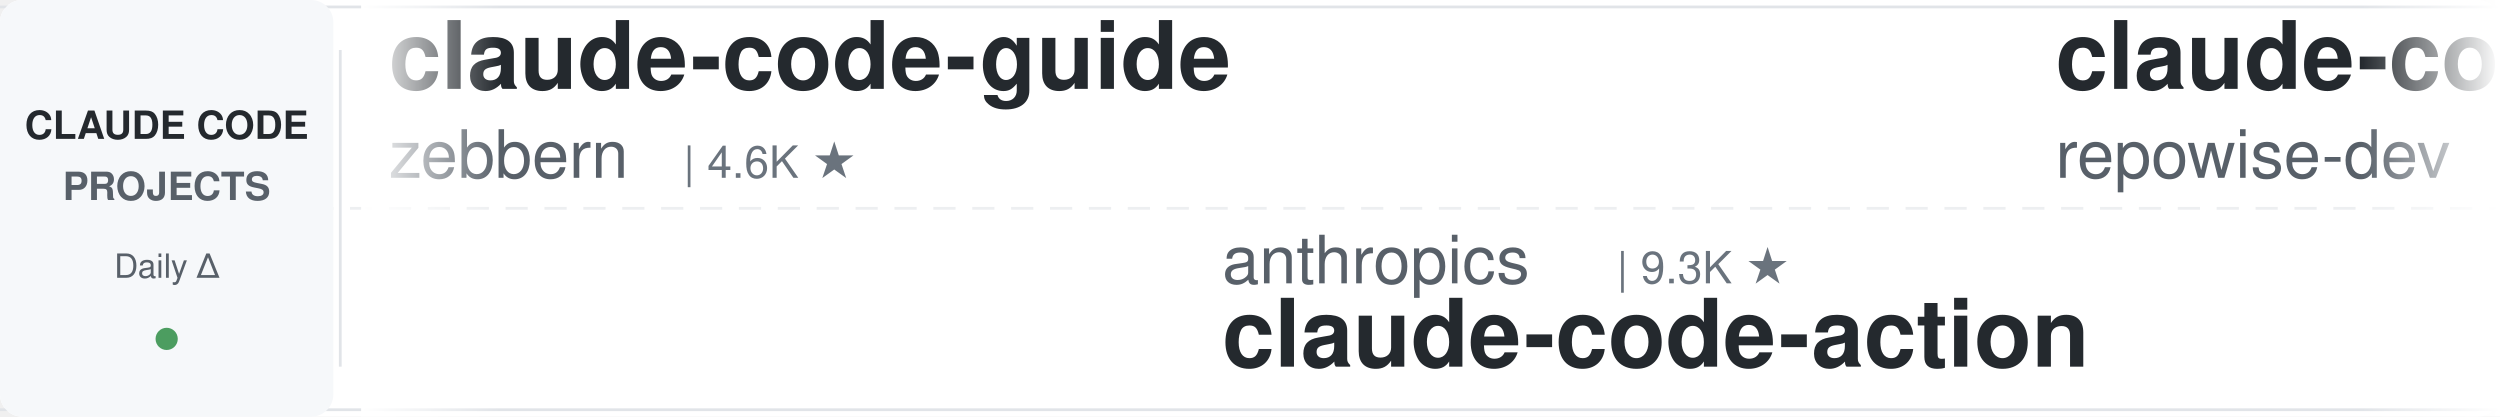
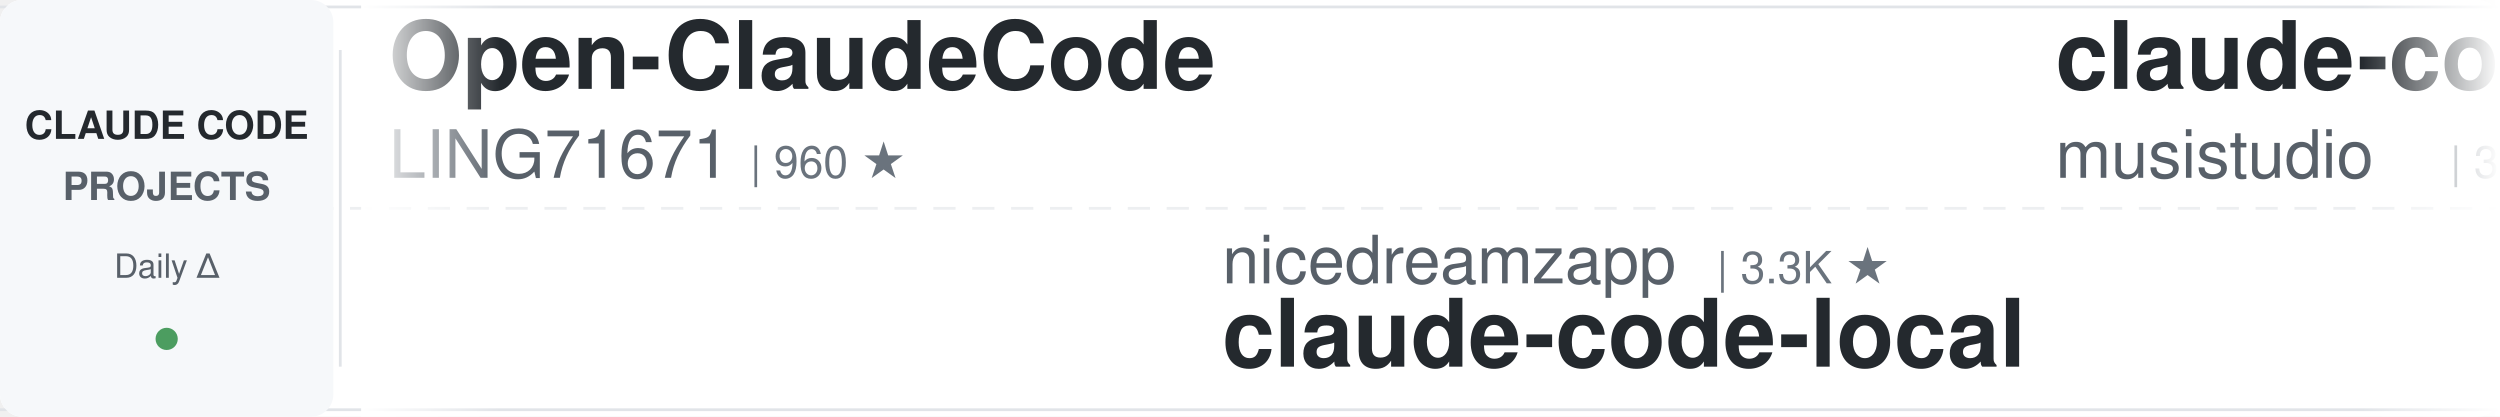
<svg xmlns="http://www.w3.org/2000/svg" width="900" height="150">
  <defs>
    <linearGradient id="leftFade" x1="0%" y1="0%" x2="100%" y2="0%">
      <stop offset="0%" style="stop-color:#ffffff;stop-opacity:1" />
      <stop offset="100%" style="stop-color:#ffffff;stop-opacity:0" />
    </linearGradient>
    <linearGradient id="rightFade" x1="0%" y1="0%" x2="100%" y2="0%">
      <stop offset="0%" style="stop-color:#ffffff;stop-opacity:0" />
      <stop offset="100%" style="stop-color:#ffffff;stop-opacity:1" />
    </linearGradient>
  </defs>
  <rect width="900" height="150" fill="#ffffff" rx="8" />
  <rect x="0" y="2" width="900" height="1" fill="#e1e4e8" />
  <rect x="0" y="147" width="900" height="1" fill="#e1e4e8" />
  <line x1="0" y1="75" x2="900" y2="75" stroke="#e1e4e8" stroke-width="1" stroke-dasharray="8 6" opacity="0.6" />
  <rect x="0" y="0" width="120" height="150" fill="#f6f8fa" rx="8" />
  <text x="60" y="50" font-family="-apple-system, BlinkMacSystemFont, 'Segoe UI', Helvetica, Arial, sans-serif" font-size="14" font-weight="600" fill="#24292e" text-anchor="middle">CLAUDE CODE</text>
  <text x="60" y="72" font-family="-apple-system, BlinkMacSystemFont, 'Segoe UI', Helvetica, Arial, sans-serif" font-size="14" font-weight="600" fill="#586069" text-anchor="middle">PROJECTS</text>
  <text x="60" y="100" font-family="-apple-system, BlinkMacSystemFont, 'Segoe UI', Helvetica, Arial, sans-serif" font-size="12" font-weight="500" fill="#586069" text-anchor="middle">Daily Δ</text>
  <circle cx="60" cy="122" r="4" fill="#22863a" opacity="0.8" />
  <rect x="122" y="18" width="1" height="114" fill="#e1e4e8" />
  <clipPath id="tickerClip">
    <rect x="130" y="0" width="770" height="150" />
  </clipPath>
  <g clip-path="url(#tickerClip)">
    <g id="tickerItems">
      <animateTransform attributeName="transform" attributeType="XML" type="translate" from="0 0" to="-3000 0" dur="54s" repeatCount="indefinite" />
      <g transform="translate(0, 0)">
-         <text x="140" y="32" font-family="-apple-system, BlinkMacSystemFont, 'Segoe UI', Helvetica, Arial, sans-serif" font-size="34" font-weight="600" fill="#24292e">claude-code-guide</text>
-         <text x="140" y="64" font-family="-apple-system, BlinkMacSystemFont, 'Segoe UI', Helvetica, Arial, sans-serif" font-size="24" font-weight="400" fill="#586069">zebbern</text>
-         <text x="246" y="64" font-family="-apple-system, BlinkMacSystemFont, 'Segoe UI', Helvetica, Arial, sans-serif" font-size="16" font-weight="500" fill="#6a737d">| 4.6K ★</text>
+         <text x="140" y="32" font-family="-apple-system, BlinkMacSystemFont, 'Segoe UI', Helvetica, Arial, sans-serif" font-size="34" font-weight="600" fill="#24292e">Open-ClaudeCode</text>
+         <text x="140" y="64" font-family="-apple-system, BlinkMacSystemFont, 'Segoe UI', Helvetica, Arial, sans-serif" font-size="24" font-weight="400" fill="#586069">LING71671</text>
+         <text x="270" y="64" font-family="-apple-system, BlinkMacSystemFont, 'Segoe UI', Helvetica, Arial, sans-serif" font-size="16" font-weight="500" fill="#6a737d">| 960 ★</text>
      </g>
      <g transform="translate(300, 0)">
-         <text x="140" y="102" font-family="-apple-system, BlinkMacSystemFont, 'Segoe UI', Helvetica, Arial, sans-serif" font-size="24" font-weight="400" fill="#586069">anthropics</text>
-         <text x="282" y="102" font-family="-apple-system, BlinkMacSystemFont, 'Segoe UI', Helvetica, Arial, sans-serif" font-size="16" font-weight="500" fill="#6a737d">| 9.3K ★</text>
-         <text x="140" y="132" font-family="-apple-system, BlinkMacSystemFont, 'Segoe UI', Helvetica, Arial, sans-serif" font-size="34" font-weight="600" fill="#24292e">claude-code-action</text>
+         <text x="140" y="102" font-family="-apple-system, BlinkMacSystemFont, 'Segoe UI', Helvetica, Arial, sans-serif" font-size="24" font-weight="400" fill="#586069">nicedreamzapp</text>
+         <text x="318" y="102" font-family="-apple-system, BlinkMacSystemFont, 'Segoe UI', Helvetica, Arial, sans-serif" font-size="16" font-weight="500" fill="#6a737d">| 3.3K ★</text>
+         <text x="140" y="132" font-family="-apple-system, BlinkMacSystemFont, 'Segoe UI', Helvetica, Arial, sans-serif" font-size="34" font-weight="600" fill="#24292e">claude-code-local</text>
      </g>
      <g transform="translate(600, 0)">
-         <text x="140" y="32" font-family="-apple-system, BlinkMacSystemFont, 'Segoe UI', Helvetica, Arial, sans-serif" font-size="34" font-weight="600" fill="#24292e">claude-code-prompts</text>
-         <text x="140" y="64" font-family="-apple-system, BlinkMacSystemFont, 'Segoe UI', Helvetica, Arial, sans-serif" font-size="24" font-weight="400" fill="#586069">repowise-dev</text>
-         <text x="306" y="64" font-family="-apple-system, BlinkMacSystemFont, 'Segoe UI', Helvetica, Arial, sans-serif" font-size="16" font-weight="500" fill="#6a737d">| 1.2K ★</text>
+         <text x="140" y="32" font-family="-apple-system, BlinkMacSystemFont, 'Segoe UI', Helvetica, Arial, sans-serif" font-size="34" font-weight="600" fill="#24292e">claude-code-router</text>
+         <text x="140" y="64" font-family="-apple-system, BlinkMacSystemFont, 'Segoe UI', Helvetica, Arial, sans-serif" font-size="24" font-weight="400" fill="#586069">musistudio</text>
+         <text x="282" y="64" font-family="-apple-system, BlinkMacSystemFont, 'Segoe UI', Helvetica, Arial, sans-serif" font-size="16" font-weight="500" fill="#6a737d">| 37.5K ★</text>
      </g>
      <g transform="translate(900, 0)">
-         <text x="140" y="102" font-family="-apple-system, BlinkMacSystemFont, 'Segoe UI', Helvetica, Arial, sans-serif" font-size="24" font-weight="400" fill="#586069">VoltAgent</text>
-         <text x="270" y="102" font-family="-apple-system, BlinkMacSystemFont, 'Segoe UI', Helvetica, Arial, sans-serif" font-size="16" font-weight="500" fill="#6a737d">| 25.4K ★</text>
-         <text x="140" y="132" font-family="-apple-system, BlinkMacSystemFont, 'Segoe UI', Helvetica, Arial, sans-serif" font-size="34" font-weight="600" fill="#24292e">awesome-claude-code-suba...</text>
+         <text x="140" y="102" font-family="-apple-system, BlinkMacSystemFont, 'Segoe UI', Helvetica, Arial, sans-serif" font-size="24" font-weight="400" fill="#586069">anthropics</text>
+         <text x="282" y="102" font-family="-apple-system, BlinkMacSystemFont, 'Segoe UI', Helvetica, Arial, sans-serif" font-size="16" font-weight="500" fill="#6a737d">| 6.3K ★</text>
+         <text x="140" y="132" font-family="-apple-system, BlinkMacSystemFont, 'Segoe UI', Helvetica, Arial, sans-serif" font-size="34" font-weight="600" fill="#24292e">claude-code-security-rev...</text>
      </g>
      <g transform="translate(1200, 0)">
-         <text x="140" y="32" font-family="-apple-system, BlinkMacSystemFont, 'Segoe UI', Helvetica, Arial, sans-serif" font-size="34" font-weight="600" fill="#24292e">claude-code-security-rev...</text>
-         <text x="140" y="64" font-family="-apple-system, BlinkMacSystemFont, 'Segoe UI', Helvetica, Arial, sans-serif" font-size="24" font-weight="400" fill="#586069">anthropics</text>
-         <text x="282" y="64" font-family="-apple-system, BlinkMacSystemFont, 'Segoe UI', Helvetica, Arial, sans-serif" font-size="16" font-weight="500" fill="#6a737d">| 6.3K ★</text>
+         <text x="140" y="32" font-family="-apple-system, BlinkMacSystemFont, 'Segoe UI', Helvetica, Arial, sans-serif" font-size="34" font-weight="600" fill="#24292e">claude-code-analysis</text>
+         <text x="140" y="64" font-family="-apple-system, BlinkMacSystemFont, 'Segoe UI', Helvetica, Arial, sans-serif" font-size="24" font-weight="400" fill="#586069">liuup</text>
+         <text x="222" y="64" font-family="-apple-system, BlinkMacSystemFont, 'Segoe UI', Helvetica, Arial, sans-serif" font-size="16" font-weight="500" fill="#6a737d">| 4.0K ★</text>
      </g>
      <g transform="translate(1500, 0)">
-         <text x="140" y="102" font-family="-apple-system, BlinkMacSystemFont, 'Segoe UI', Helvetica, Arial, sans-serif" font-size="24" font-weight="400" fill="#586069">hangsman</text>
-         <text x="258" y="102" font-family="-apple-system, BlinkMacSystemFont, 'Segoe UI', Helvetica, Arial, sans-serif" font-size="16" font-weight="500" fill="#6a737d">| 796 ★</text>
-         <text x="140" y="132" font-family="-apple-system, BlinkMacSystemFont, 'Segoe UI', Helvetica, Arial, sans-serif" font-size="34" font-weight="600" fill="#24292e">claude-code-source</text>
+         <text x="140" y="102" font-family="-apple-system, BlinkMacSystemFont, 'Segoe UI', Helvetica, Arial, sans-serif" font-size="24" font-weight="400" fill="#586069">VILA-Lab</text>
+         <text x="258" y="102" font-family="-apple-system, BlinkMacSystemFont, 'Segoe UI', Helvetica, Arial, sans-serif" font-size="16" font-weight="500" fill="#6a737d">| 2.1K ★</text>
+         <text x="140" y="132" font-family="-apple-system, BlinkMacSystemFont, 'Segoe UI', Helvetica, Arial, sans-serif" font-size="34" font-weight="600" fill="#24292e">Dive-into-Claude-Code</text>
      </g>
      <g transform="translate(1800, 0)">
-         <text x="140" y="32" font-family="-apple-system, BlinkMacSystemFont, 'Segoe UI', Helvetica, Arial, sans-serif" font-size="34" font-weight="600" fill="#24292e">claude-code-video-toolki...</text>
-         <text x="140" y="64" font-family="-apple-system, BlinkMacSystemFont, 'Segoe UI', Helvetica, Arial, sans-serif" font-size="24" font-weight="400" fill="#586069">digitalsamba</text>
-         <text x="306" y="64" font-family="-apple-system, BlinkMacSystemFont, 'Segoe UI', Helvetica, Arial, sans-serif" font-size="16" font-weight="500" fill="#6a737d">| 2.2K ★</text>
+         <text x="140" y="32" font-family="-apple-system, BlinkMacSystemFont, 'Segoe UI', Helvetica, Arial, sans-serif" font-size="34" font-weight="600" fill="#24292e">awesome-claude-code-suba...</text>
+         <text x="140" y="64" font-family="-apple-system, BlinkMacSystemFont, 'Segoe UI', Helvetica, Arial, sans-serif" font-size="24" font-weight="400" fill="#586069">VoltAgent</text>
+         <text x="270" y="64" font-family="-apple-system, BlinkMacSystemFont, 'Segoe UI', Helvetica, Arial, sans-serif" font-size="16" font-weight="500" fill="#6a737d">| 25.5K ★</text>
      </g>
      <g transform="translate(2100, 0)">
-         <text x="140" y="102" font-family="-apple-system, BlinkMacSystemFont, 'Segoe UI', Helvetica, Arial, sans-serif" font-size="24" font-weight="400" fill="#586069">Chachamaru127</text>
-         <text x="318" y="102" font-family="-apple-system, BlinkMacSystemFont, 'Segoe UI', Helvetica, Arial, sans-serif" font-size="16" font-weight="500" fill="#6a737d">| 3.1K ★</text>
-         <text x="140" y="132" font-family="-apple-system, BlinkMacSystemFont, 'Segoe UI', Helvetica, Arial, sans-serif" font-size="34" font-weight="600" fill="#24292e">claude-code-harness</text>
+         <text x="140" y="102" font-family="-apple-system, BlinkMacSystemFont, 'Segoe UI', Helvetica, Arial, sans-serif" font-size="24" font-weight="400" fill="#586069">xu-xiang</text>
+         <text x="258" y="102" font-family="-apple-system, BlinkMacSystemFont, 'Segoe UI', Helvetica, Arial, sans-serif" font-size="16" font-weight="500" fill="#6a737d">| 2.0K ★</text>
+         <text x="140" y="132" font-family="-apple-system, BlinkMacSystemFont, 'Segoe UI', Helvetica, Arial, sans-serif" font-size="34" font-weight="600" fill="#24292e">everything-claude-code-z...</text>
      </g>
      <g transform="translate(2400, 0)">
-         <text x="140" y="32" font-family="-apple-system, BlinkMacSystemFont, 'Segoe UI', Helvetica, Arial, sans-serif" font-size="34" font-weight="600" fill="#24292e">claude-coder</text>
-         <text x="140" y="64" font-family="-apple-system, BlinkMacSystemFont, 'Segoe UI', Helvetica, Arial, sans-serif" font-size="24" font-weight="400" fill="#586069">kodu-ai</text>
-         <text x="246" y="64" font-family="-apple-system, BlinkMacSystemFont, 'Segoe UI', Helvetica, Arial, sans-serif" font-size="16" font-weight="500" fill="#6a737d">| 5.2K ★</text>
+         <text x="140" y="32" font-family="-apple-system, BlinkMacSystemFont, 'Segoe UI', Helvetica, Arial, sans-serif" font-size="34" font-weight="600" fill="#24292e">claude_code_src</text>
+         <text x="140" y="64" font-family="-apple-system, BlinkMacSystemFont, 'Segoe UI', Helvetica, Arial, sans-serif" font-size="24" font-weight="400" fill="#586069">ponponon</text>
+         <text x="258" y="64" font-family="-apple-system, BlinkMacSystemFont, 'Segoe UI', Helvetica, Arial, sans-serif" font-size="16" font-weight="500" fill="#6a737d">| 2.3K ★</text>
      </g>
      <g transform="translate(2700, 0)">
-         <text x="140" y="102" font-family="-apple-system, BlinkMacSystemFont, 'Segoe UI', Helvetica, Arial, sans-serif" font-size="24" font-weight="400" fill="#586069">andrew-kramer-inno</text>
-         <text x="378" y="102" font-family="-apple-system, BlinkMacSystemFont, 'Segoe UI', Helvetica, Arial, sans-serif" font-size="16" font-weight="500" fill="#6a737d">| 595 ★</text>
-         <text x="140" y="132" font-family="-apple-system, BlinkMacSystemFont, 'Segoe UI', Helvetica, Arial, sans-serif" font-size="34" font-weight="600" fill="#24292e">claude-code-source-build</text>
+         <text x="140" y="102" font-family="-apple-system, BlinkMacSystemFont, 'Segoe UI', Helvetica, Arial, sans-serif" font-size="24" font-weight="400" fill="#586069">fuergaosi233</text>
+         <text x="306" y="102" font-family="-apple-system, BlinkMacSystemFont, 'Segoe UI', Helvetica, Arial, sans-serif" font-size="16" font-weight="500" fill="#6a737d">| 2.8K ★</text>
+         <text x="140" y="132" font-family="-apple-system, BlinkMacSystemFont, 'Segoe UI', Helvetica, Arial, sans-serif" font-size="34" font-weight="600" fill="#24292e">claude-code-proxy</text>
      </g>
      <g transform="translate(3000, 0)">
-         <text x="140" y="32" font-family="-apple-system, BlinkMacSystemFont, 'Segoe UI', Helvetica, Arial, sans-serif" font-size="34" font-weight="600" fill="#24292e">claude-code-guide</text>
-         <text x="140" y="64" font-family="-apple-system, BlinkMacSystemFont, 'Segoe UI', Helvetica, Arial, sans-serif" font-size="24" font-weight="400" fill="#586069">zebbern</text>
-         <text x="246" y="64" font-family="-apple-system, BlinkMacSystemFont, 'Segoe UI', Helvetica, Arial, sans-serif" font-size="16" font-weight="500" fill="#6a737d">| 4.6K ★</text>
+         <text x="140" y="32" font-family="-apple-system, BlinkMacSystemFont, 'Segoe UI', Helvetica, Arial, sans-serif" font-size="34" font-weight="600" fill="#24292e">Open-ClaudeCode</text>
+         <text x="140" y="64" font-family="-apple-system, BlinkMacSystemFont, 'Segoe UI', Helvetica, Arial, sans-serif" font-size="24" font-weight="400" fill="#586069">LING71671</text>
+         <text x="270" y="64" font-family="-apple-system, BlinkMacSystemFont, 'Segoe UI', Helvetica, Arial, sans-serif" font-size="16" font-weight="500" fill="#6a737d">| 960 ★</text>
      </g>
      <g transform="translate(3300, 0)">
-         <text x="140" y="102" font-family="-apple-system, BlinkMacSystemFont, 'Segoe UI', Helvetica, Arial, sans-serif" font-size="24" font-weight="400" fill="#586069">anthropics</text>
-         <text x="282" y="102" font-family="-apple-system, BlinkMacSystemFont, 'Segoe UI', Helvetica, Arial, sans-serif" font-size="16" font-weight="500" fill="#6a737d">| 9.3K ★</text>
-         <text x="140" y="132" font-family="-apple-system, BlinkMacSystemFont, 'Segoe UI', Helvetica, Arial, sans-serif" font-size="34" font-weight="600" fill="#24292e">claude-code-action</text>
+         <text x="140" y="102" font-family="-apple-system, BlinkMacSystemFont, 'Segoe UI', Helvetica, Arial, sans-serif" font-size="24" font-weight="400" fill="#586069">nicedreamzapp</text>
+         <text x="318" y="102" font-family="-apple-system, BlinkMacSystemFont, 'Segoe UI', Helvetica, Arial, sans-serif" font-size="16" font-weight="500" fill="#6a737d">| 3.3K ★</text>
+         <text x="140" y="132" font-family="-apple-system, BlinkMacSystemFont, 'Segoe UI', Helvetica, Arial, sans-serif" font-size="34" font-weight="600" fill="#24292e">claude-code-local</text>
      </g>
      <g transform="translate(3600, 0)">
-         <text x="140" y="32" font-family="-apple-system, BlinkMacSystemFont, 'Segoe UI', Helvetica, Arial, sans-serif" font-size="34" font-weight="600" fill="#24292e">claude-code-prompts</text>
-         <text x="140" y="64" font-family="-apple-system, BlinkMacSystemFont, 'Segoe UI', Helvetica, Arial, sans-serif" font-size="24" font-weight="400" fill="#586069">repowise-dev</text>
-         <text x="306" y="64" font-family="-apple-system, BlinkMacSystemFont, 'Segoe UI', Helvetica, Arial, sans-serif" font-size="16" font-weight="500" fill="#6a737d">| 1.2K ★</text>
+         <text x="140" y="32" font-family="-apple-system, BlinkMacSystemFont, 'Segoe UI', Helvetica, Arial, sans-serif" font-size="34" font-weight="600" fill="#24292e">claude-code-router</text>
+         <text x="140" y="64" font-family="-apple-system, BlinkMacSystemFont, 'Segoe UI', Helvetica, Arial, sans-serif" font-size="24" font-weight="400" fill="#586069">musistudio</text>
+         <text x="282" y="64" font-family="-apple-system, BlinkMacSystemFont, 'Segoe UI', Helvetica, Arial, sans-serif" font-size="16" font-weight="500" fill="#6a737d">| 37.5K ★</text>
      </g>
      <g transform="translate(3900, 0)">
-         <text x="140" y="102" font-family="-apple-system, BlinkMacSystemFont, 'Segoe UI', Helvetica, Arial, sans-serif" font-size="24" font-weight="400" fill="#586069">VoltAgent</text>
-         <text x="270" y="102" font-family="-apple-system, BlinkMacSystemFont, 'Segoe UI', Helvetica, Arial, sans-serif" font-size="16" font-weight="500" fill="#6a737d">| 25.4K ★</text>
-         <text x="140" y="132" font-family="-apple-system, BlinkMacSystemFont, 'Segoe UI', Helvetica, Arial, sans-serif" font-size="34" font-weight="600" fill="#24292e">awesome-claude-code-suba...</text>
+         <text x="140" y="102" font-family="-apple-system, BlinkMacSystemFont, 'Segoe UI', Helvetica, Arial, sans-serif" font-size="24" font-weight="400" fill="#586069">anthropics</text>
+         <text x="282" y="102" font-family="-apple-system, BlinkMacSystemFont, 'Segoe UI', Helvetica, Arial, sans-serif" font-size="16" font-weight="500" fill="#6a737d">| 6.3K ★</text>
+         <text x="140" y="132" font-family="-apple-system, BlinkMacSystemFont, 'Segoe UI', Helvetica, Arial, sans-serif" font-size="34" font-weight="600" fill="#24292e">claude-code-security-rev...</text>
      </g>
    </g>
  </g>
  <rect x="130" y="0" width="50" height="150" fill="url(#leftFade)" />
  <rect x="850" y="0" width="50" height="150" fill="url(#rightFade)" />
</svg>
